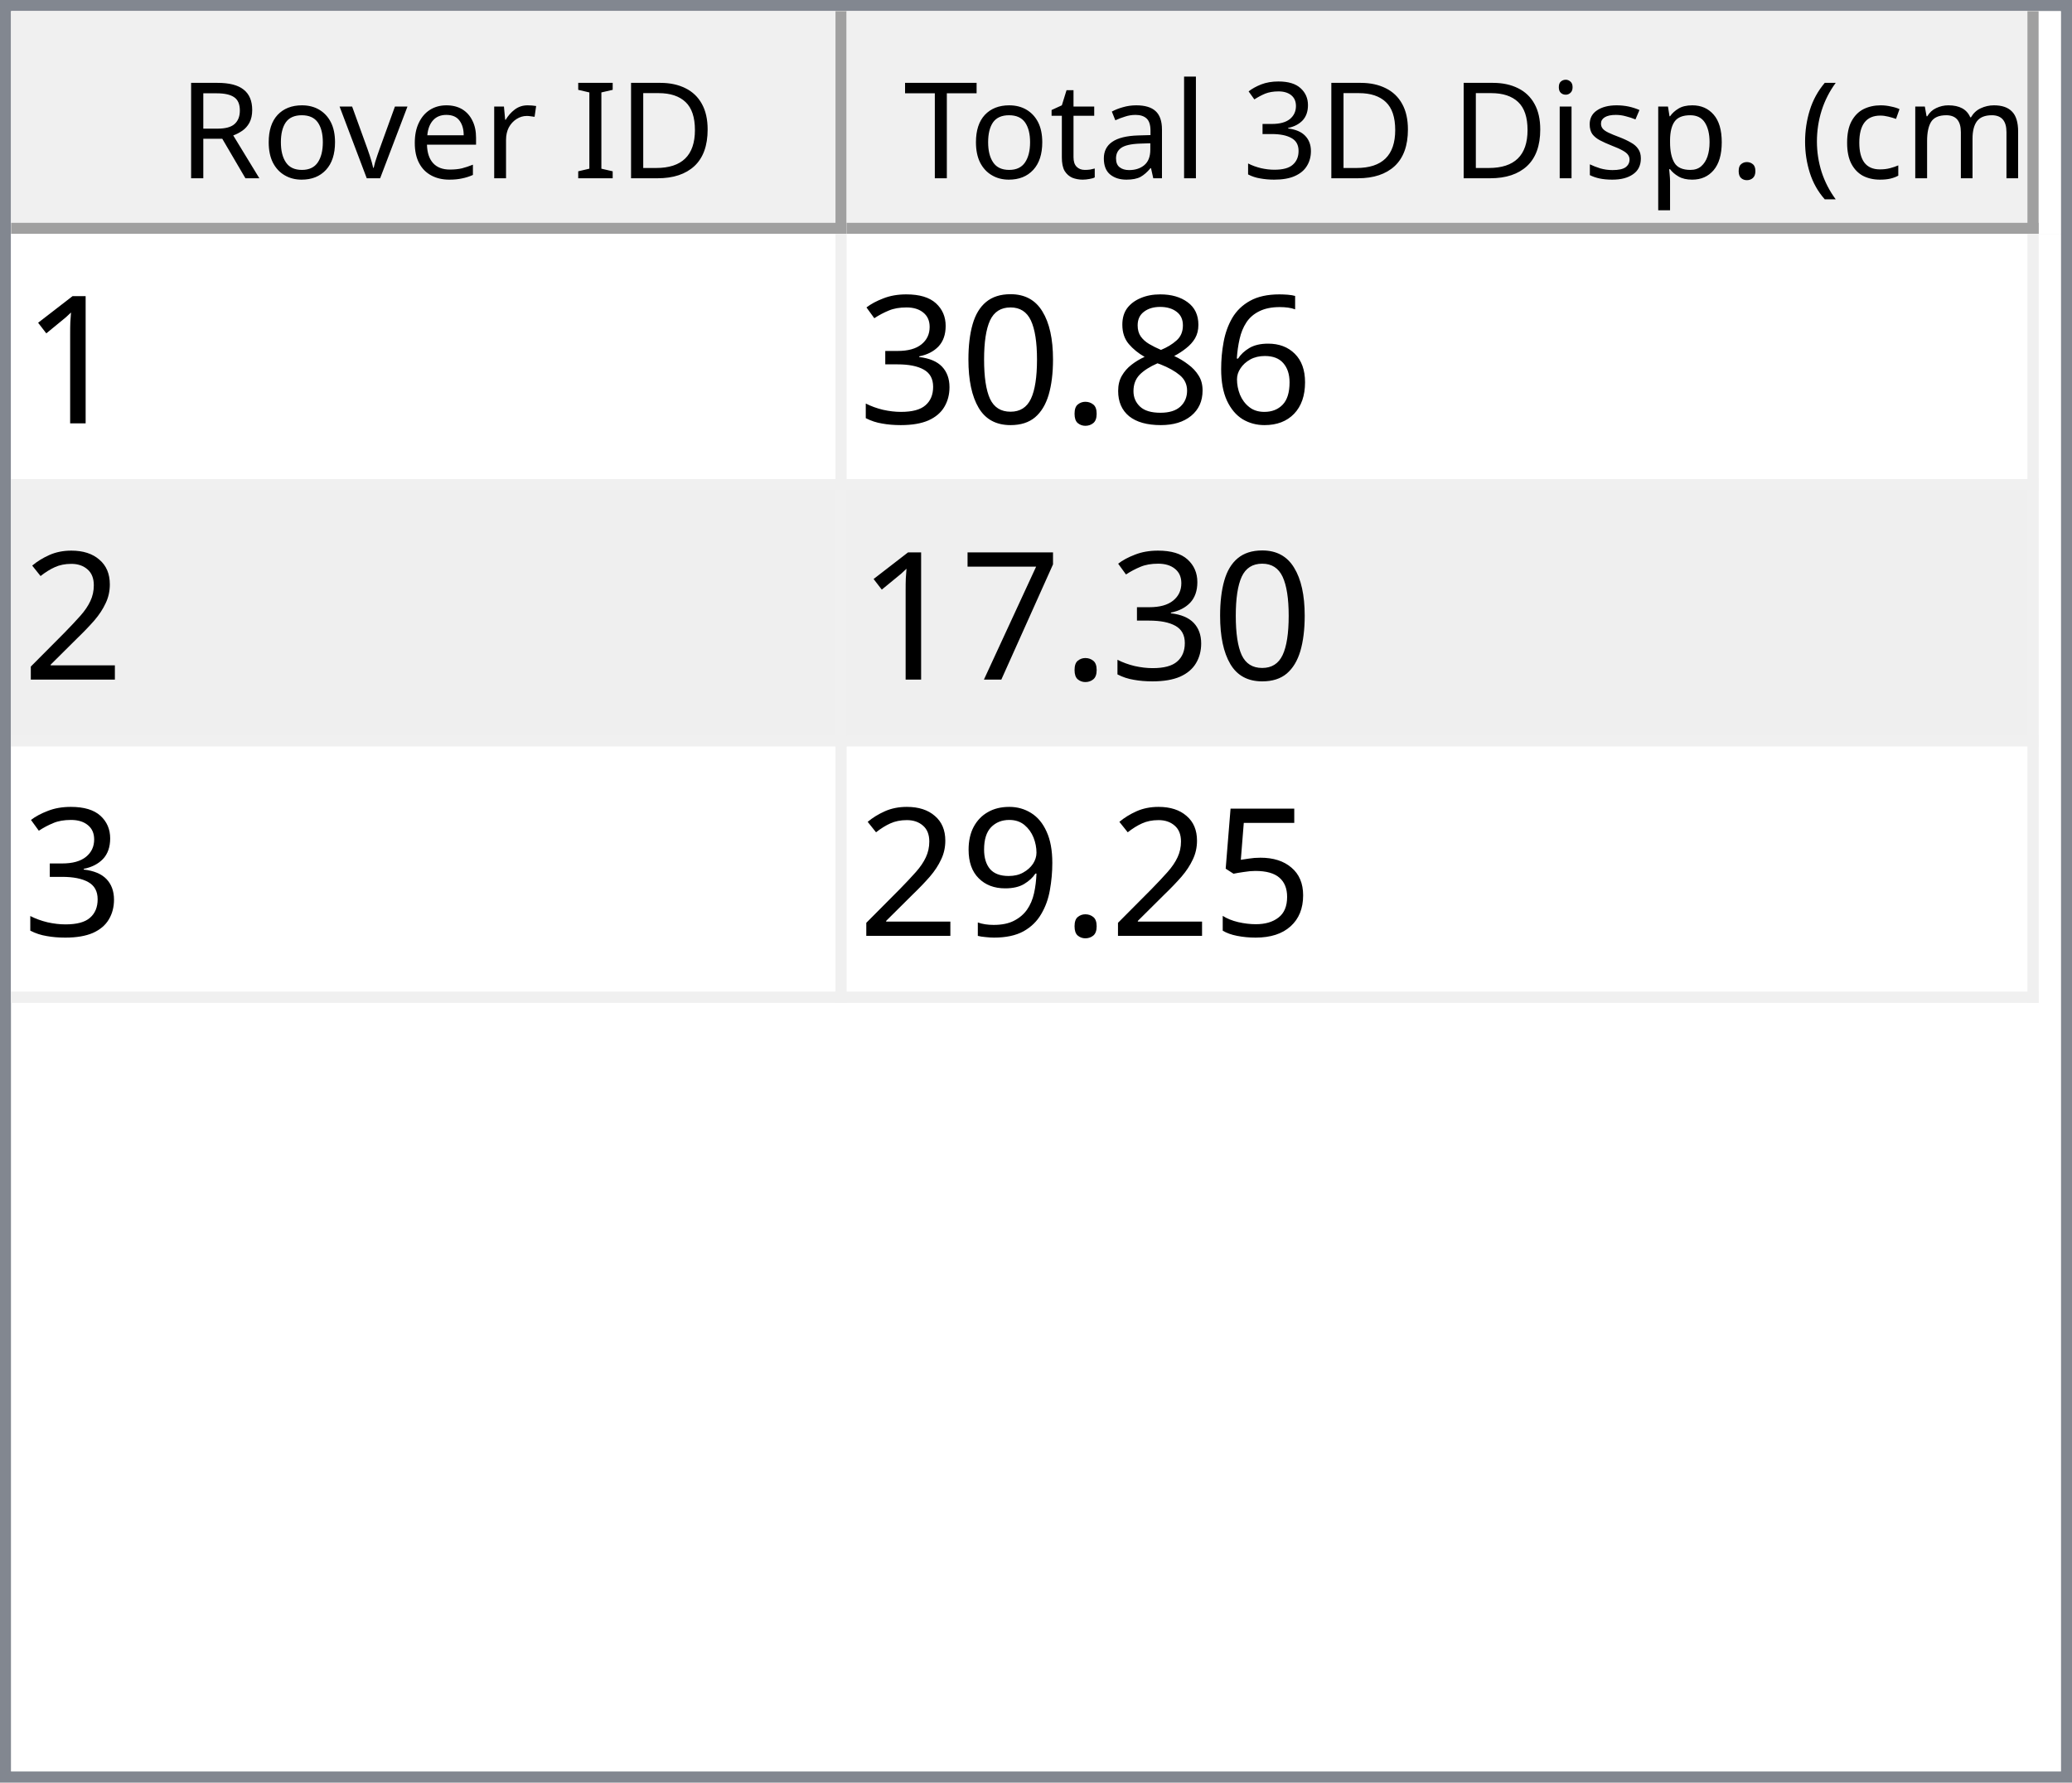
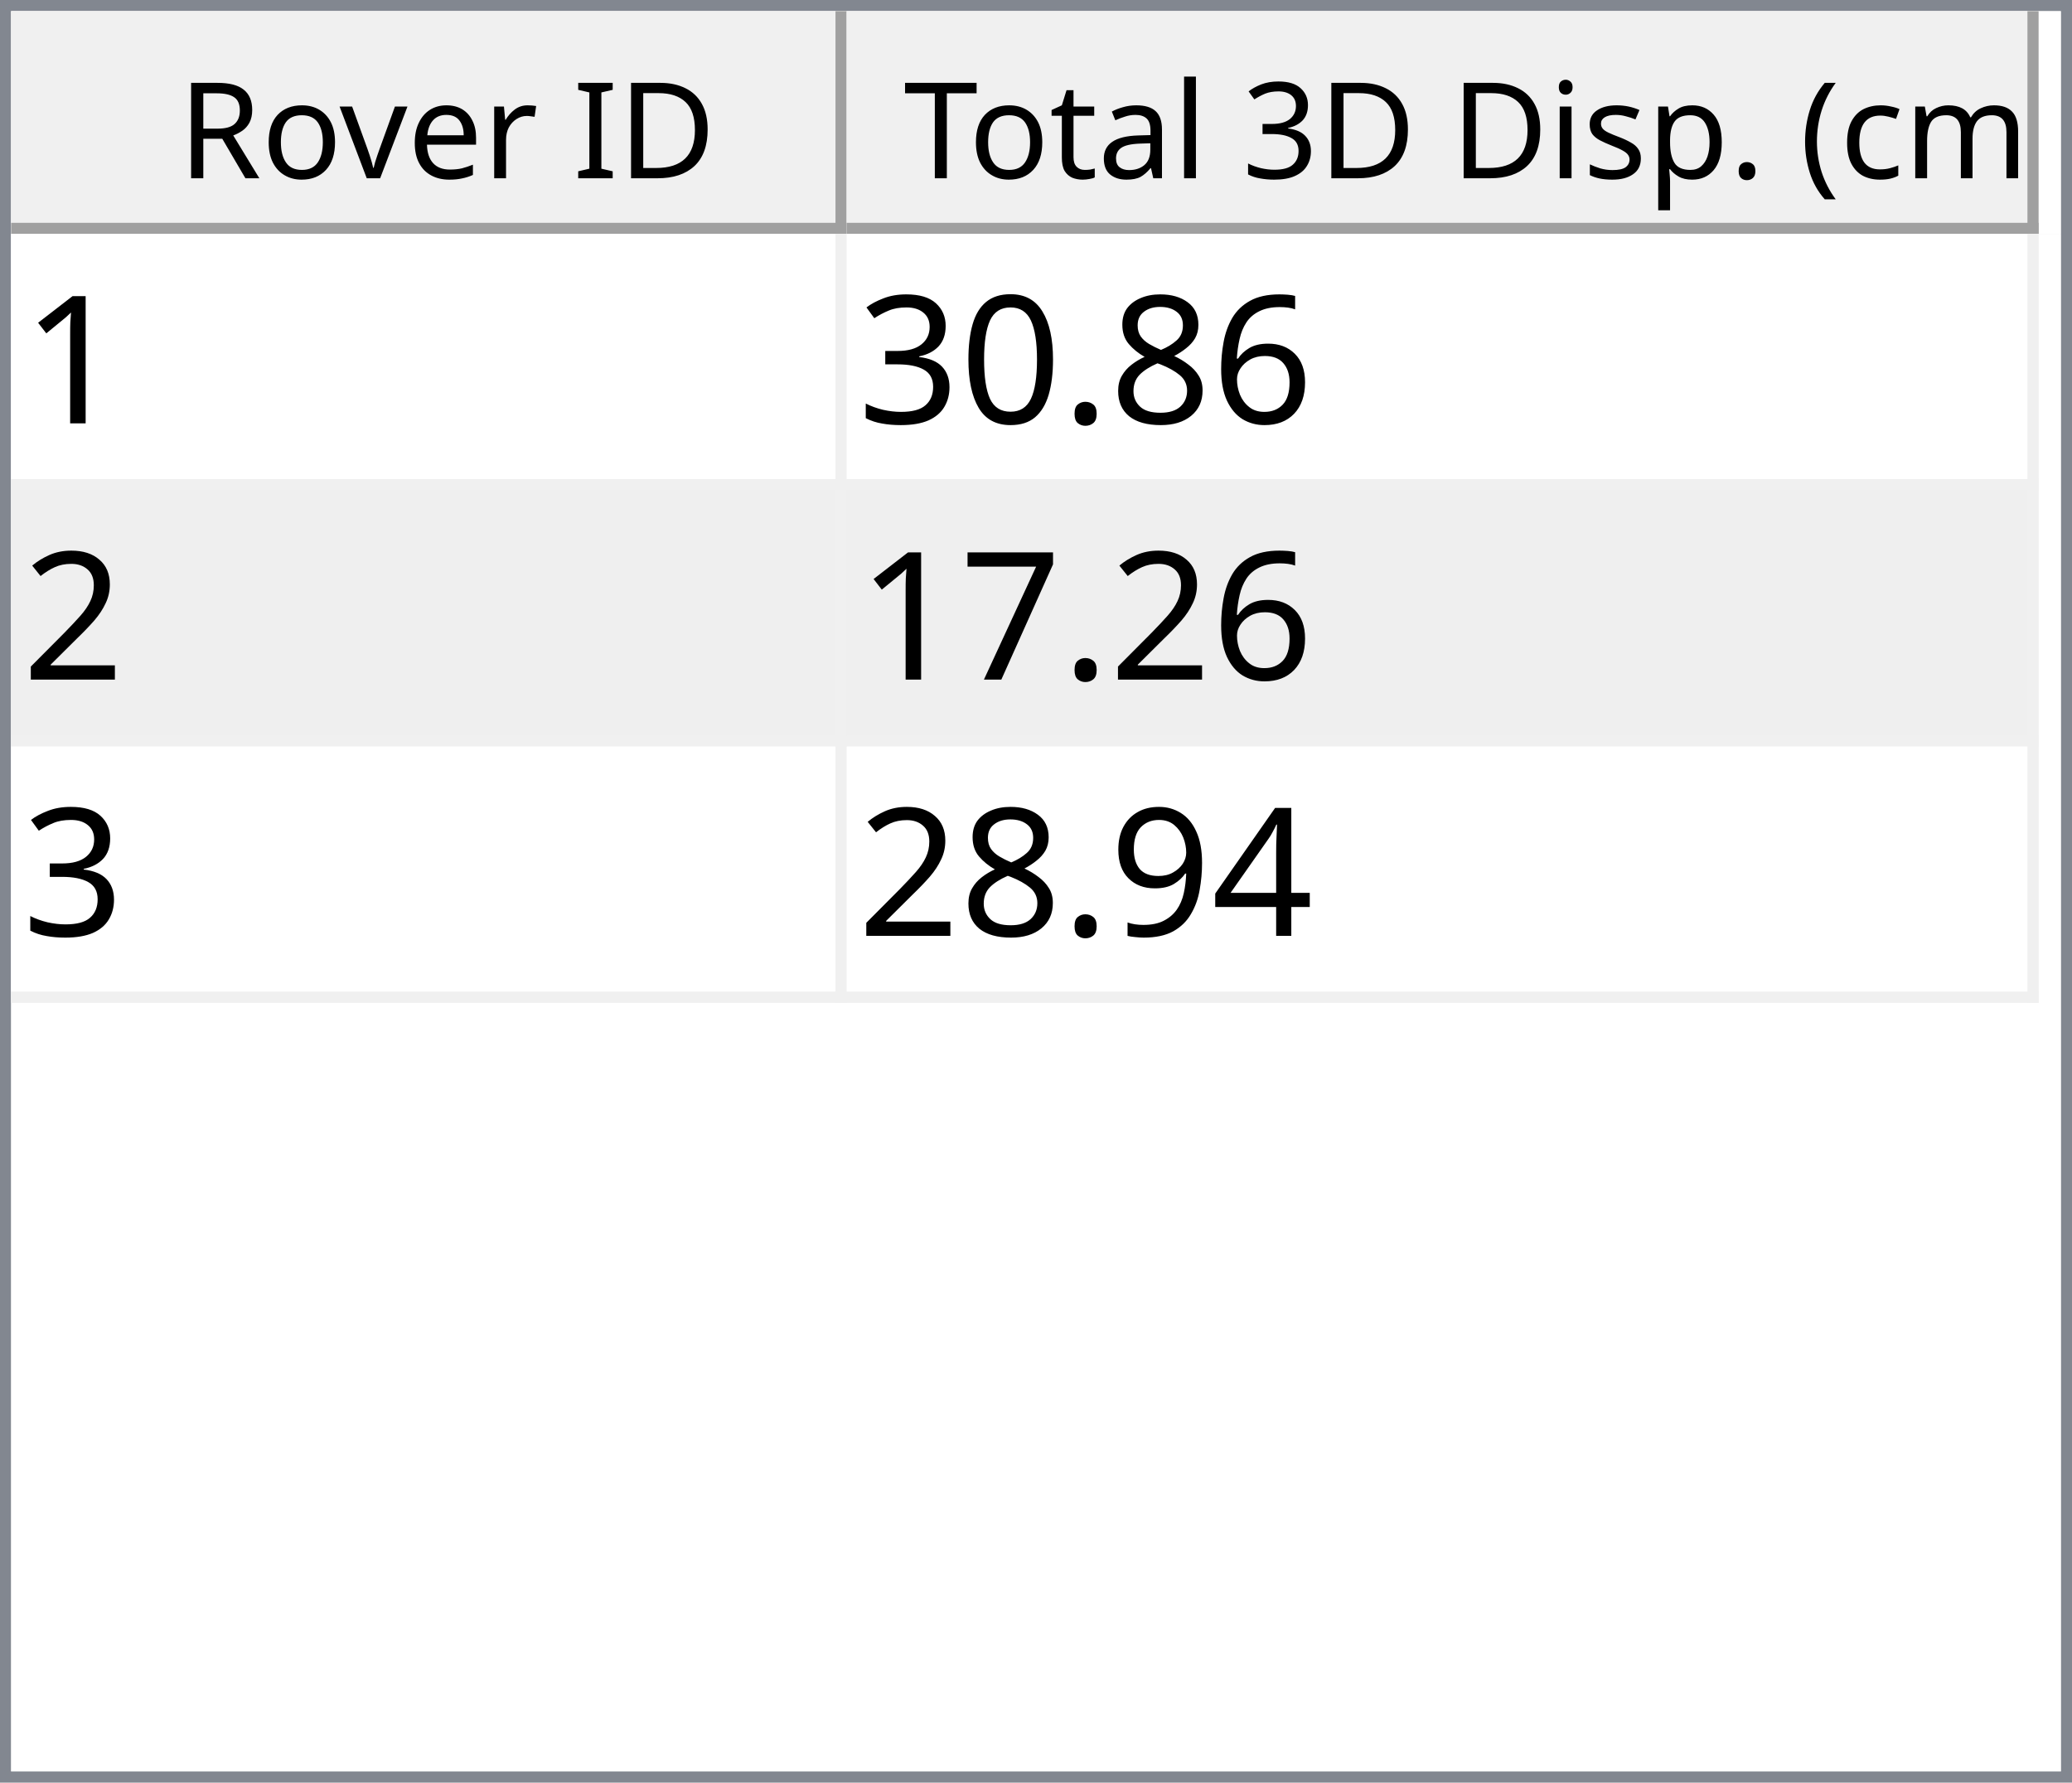
<svg xmlns="http://www.w3.org/2000/svg" style="fill-opacity:1; color-rendering:auto; color-interpolation:auto; text-rendering:auto; stroke:black; stroke-linecap:square; stroke-miterlimit:10; shape-rendering:auto; stroke-opacity:1; fill:black; stroke-dasharray:none; font-weight:normal; stroke-width:1; font-family:'Dialog'; font-style:normal; stroke-linejoin:miter; font-size:12px; stroke-dashoffset:0; image-rendering:auto;" width="186" height="160">
  <defs id="genericDefs" />
  <g>
    <defs id="defs1">
      <clipPath clipPathUnits="userSpaceOnUse" id="clipPath1">
        <path d="M0 0 L186 0 L186 160 L0 160 L0 0 Z" />
      </clipPath>
      <clipPath clipPathUnits="userSpaceOnUse" id="clipPath2">
        <path d="M0 0 L0 160 L186 160 L186 0 Z" />
      </clipPath>
      <clipPath clipPathUnits="userSpaceOnUse" id="clipPath3">
        <path d="M0 0 L0 20 L184 20 L184 0 Z" />
      </clipPath>
      <clipPath clipPathUnits="userSpaceOnUse" id="clipPath4">
        <path d="M0 0 L0 20 L75 20 L75 0 Z" />
      </clipPath>
      <clipPath clipPathUnits="userSpaceOnUse" id="clipPath5">
        <path d="M1 1 L1 19 L74 19 L74 1 Z" />
      </clipPath>
      <clipPath clipPathUnits="userSpaceOnUse" id="clipPath6">
        <path d="M0 0 L0 18 L73 18 L73 0 Z" />
      </clipPath>
      <clipPath clipPathUnits="userSpaceOnUse" id="clipPath7">
        <path d="M-0.5 -0.5 L-0.5 19.5 L74.5 19.5 L74.5 -0.5 Z" />
      </clipPath>
      <clipPath clipPathUnits="userSpaceOnUse" id="clipPath8">
        <path d="M0 0 L0 20 L107 20 L107 0 Z" />
      </clipPath>
      <clipPath clipPathUnits="userSpaceOnUse" id="clipPath9">
        <path d="M1 1 L1 19 L106 19 L106 1 Z" />
      </clipPath>
      <clipPath clipPathUnits="userSpaceOnUse" id="clipPath10">
        <path d="M0 0 L0 18 L105 18 L105 0 Z" />
      </clipPath>
      <clipPath clipPathUnits="userSpaceOnUse" id="clipPath11">
        <path d="M-0.5 -0.5 L-0.5 19.5 L106.5 19.5 L106.5 -0.5 Z" />
      </clipPath>
      <clipPath clipPathUnits="userSpaceOnUse" id="clipPath12">
        <path d="M0 0 L0 138 L184 138 L184 0 Z" />
      </clipPath>
      <clipPath clipPathUnits="userSpaceOnUse" id="clipPath13">
        <path d="M0 0 L0 69 L182 69 L182 0 Z" />
      </clipPath>
      <clipPath clipPathUnits="userSpaceOnUse" id="clipPath14">
        <path d="M-0.5 -0.5 L-0.5 68.5 L181.5 68.5 L181.5 -0.5 Z" />
      </clipPath>
      <clipPath clipPathUnits="userSpaceOnUse" id="clipPath15">
        <path d="M0 0 L0 22 L74 22 L74 0 Z" />
      </clipPath>
      <clipPath clipPathUnits="userSpaceOnUse" id="clipPath16">
        <path d="M0 0 L0 22 L106 22 L106 0 Z" />
      </clipPath>
      <font horiz-adv-x="64.551" id="font1">
        <font-face ascent="107.91" descent="25.098" units-per-em="100" style="font-style:normal; font-family:Segoe UI; font-weight:normal;" />
        <missing-glyph horiz-adv-x="64.551" d="M8.109 0 L8.109 68.266 L56.453 68.266 L56.453 0 L8.109 0 ZM15.328 7.234 L49.219 7.234 L49.219 61.031 L15.328 61.031 L15.328 7.234 Z" />
        <glyph unicode="D" horiz-adv-x="70.117" d="M9.188 0 L9.188 70.016 L28.516 70.016 Q65.531 70.016 65.531 35.891 Q65.531 19.672 55.25 9.836 Q44.969 0 27.734 0 L9.188 0 ZM17.391 62.594 L17.391 7.422 L27.828 7.422 Q41.609 7.422 49.273 14.797 Q56.938 22.172 56.938 35.688 Q56.938 62.594 28.328 62.594 L17.391 62.594 Z" />
        <glyph unicode="I" horiz-adv-x="26.611" d="M17.391 0 L9.188 0 L9.188 70.016 L17.391 70.016 L17.391 0 Z" />
        <glyph unicode=" " horiz-adv-x="27.393" d="" />
        <glyph unicode="r" horiz-adv-x="34.766" d="M34.188 41.891 Q32.078 43.5 28.125 43.5 Q23 43.5 19.555 38.672 Q16.109 33.844 16.109 25.484 L16.109 0 L8.109 0 L8.109 50 L16.109 50 L16.109 39.703 L16.312 39.703 Q18.016 44.969 21.531 47.922 Q25.047 50.875 29.391 50.875 Q32.516 50.875 34.188 50.203 L34.188 41.891 Z" />
        <glyph unicode="e" horiz-adv-x="52.295" d="M48.297 23 L12.984 23 Q13.188 14.656 17.484 10.109 Q21.781 5.562 29.297 5.562 Q37.75 5.562 44.828 11.141 L44.828 3.609 Q38.234 -1.172 27.391 -1.172 Q16.797 -1.172 10.742 5.641 Q4.688 12.453 4.688 24.812 Q4.688 36.469 11.305 43.82 Q17.922 51.172 27.734 51.172 Q37.547 51.172 42.922 44.828 Q48.297 38.484 48.297 27.203 L48.297 23 ZM40.094 29.781 Q40.047 36.719 36.75 40.578 Q33.453 44.438 27.594 44.438 Q21.922 44.438 17.969 40.383 Q14.016 36.328 13.094 29.781 L40.094 29.781 Z" />
        <glyph unicode="v" horiz-adv-x="47.9" d="M47.406 50 L27.484 0 L19.625 0 L0.688 50 L9.469 50 L22.172 13.672 Q23.578 9.672 23.922 6.688 L24.125 6.688 Q24.609 10.453 25.688 13.484 L38.969 50 L47.406 50 Z" />
        <glyph unicode="o" horiz-adv-x="58.594" d="M29 -1.172 Q17.922 -1.172 11.305 5.836 Q4.688 12.844 4.688 24.422 Q4.688 37.016 11.57 44.094 Q18.453 51.172 30.172 51.172 Q41.359 51.172 47.633 44.289 Q53.906 37.406 53.906 25.203 Q53.906 13.234 47.141 6.031 Q40.375 -1.172 29 -1.172 ZM29.594 44.438 Q21.875 44.438 17.383 39.188 Q12.891 33.938 12.891 24.703 Q12.891 15.828 17.43 10.695 Q21.969 5.562 29.594 5.562 Q37.359 5.562 41.531 10.594 Q45.703 15.625 45.703 24.906 Q45.703 34.281 41.531 39.359 Q37.359 44.438 29.594 44.438 Z" />
        <glyph unicode="R" horiz-adv-x="59.814" d="M59.375 0 L49.609 0 L37.891 19.625 Q36.281 22.359 34.766 24.289 Q33.25 26.219 31.664 27.438 Q30.078 28.656 28.25 29.219 Q26.422 29.781 24.125 29.781 L17.391 29.781 L17.391 0 L9.188 0 L9.188 70.016 L30.078 70.016 Q34.672 70.016 38.555 68.867 Q42.438 67.719 45.289 65.375 Q48.141 63.031 49.758 59.547 Q51.375 56.062 51.375 51.375 Q51.375 47.703 50.273 44.656 Q49.172 41.609 47.148 39.211 Q45.125 36.812 42.266 35.133 Q39.406 33.453 35.844 32.516 L35.844 32.328 Q37.594 31.547 38.891 30.547 Q40.188 29.547 41.359 28.18 Q42.531 26.812 43.68 25.078 Q44.828 23.344 46.234 21.047 L59.375 0 ZM17.391 62.594 L17.391 37.203 L28.516 37.203 Q31.594 37.203 34.203 38.133 Q36.812 39.062 38.719 40.797 Q40.625 42.531 41.703 45.047 Q42.781 47.562 42.781 50.688 Q42.781 56.297 39.141 59.445 Q35.5 62.594 28.609 62.594 L17.391 62.594 Z" />
        <glyph unicode=")" horiz-adv-x="30.176" d="M8.297 -15.922 L1.172 -15.922 Q16.406 2.344 16.406 26.812 Q16.406 51.469 1.078 70.016 L8.297 70.016 Q23.531 52.156 23.531 26.703 Q23.531 1.375 8.297 -15.922 Z" />
        <glyph unicode="m" horiz-adv-x="86.133" d="M79.109 0 L71.094 0 L71.094 28.719 Q71.094 37.016 68.531 40.727 Q65.969 44.438 59.906 44.438 Q54.781 44.438 51.195 39.75 Q47.609 35.062 47.609 28.516 L47.609 0 L39.594 0 L39.594 29.688 Q39.594 44.438 28.219 44.438 Q22.953 44.438 19.531 40.016 Q16.109 35.594 16.109 28.516 L16.109 0 L8.109 0 L8.109 50 L16.109 50 L16.109 42.094 L16.312 42.094 Q21.625 51.172 31.844 51.172 Q36.969 51.172 40.773 48.312 Q44.578 45.453 46 40.828 Q51.562 51.172 62.594 51.172 Q79.109 51.172 79.109 30.812 L79.109 0 Z" />
        <glyph unicode="c" horiz-adv-x="46.191" d="M42.188 2.297 Q36.422 -1.172 28.516 -1.172 Q17.828 -1.172 11.258 5.789 Q4.688 12.75 4.688 23.828 Q4.688 36.188 11.766 43.68 Q18.844 51.172 30.672 51.172 Q37.25 51.172 42.281 48.734 L42.281 40.531 Q36.719 44.438 30.375 44.438 Q22.703 44.438 17.797 38.945 Q12.891 33.453 12.891 24.516 Q12.891 15.719 17.508 10.641 Q22.125 5.562 29.891 5.562 Q36.422 5.562 42.188 9.906 L42.188 2.297 Z" />
        <glyph unicode="(" horiz-adv-x="30.176" d="M29.109 -15.922 L21.969 -15.922 Q6.844 1.375 6.844 26.703 Q6.844 52.156 21.969 70.016 L29.203 70.016 Q13.875 51.469 13.875 26.812 Q13.875 2.344 29.109 -15.922 Z" />
        <glyph unicode="." horiz-adv-x="21.68" d="M10.891 -1.078 Q8.641 -1.078 7.055 0.539 Q5.469 2.156 5.469 4.391 Q5.469 6.641 7.055 8.273 Q8.641 9.906 10.891 9.906 Q13.188 9.906 14.797 8.273 Q16.406 6.641 16.406 4.391 Q16.406 2.156 14.797 0.539 Q13.188 -1.078 10.891 -1.078 Z" />
        <glyph unicode="p" horiz-adv-x="58.789" d="M16.312 7.234 L16.109 7.234 L16.109 -23 L8.109 -23 L8.109 50 L16.109 50 L16.109 41.219 L16.312 41.219 Q22.219 51.172 33.594 51.172 Q43.266 51.172 48.688 44.461 Q54.109 37.75 54.109 26.469 Q54.109 13.922 48 6.375 Q41.891 -1.172 31.297 -1.172 Q21.578 -1.172 16.312 7.234 ZM16.109 27.391 L16.109 20.406 Q16.109 14.203 20.141 9.883 Q24.172 5.562 30.375 5.562 Q37.641 5.562 41.773 11.133 Q45.906 16.703 45.906 26.609 Q45.906 34.969 42.047 39.703 Q38.188 44.438 31.594 44.438 Q24.609 44.438 20.359 39.578 Q16.109 34.719 16.109 27.391 Z" />
        <glyph unicode="s" horiz-adv-x="42.432" d="M5.078 1.812 L5.078 10.406 Q11.625 5.562 19.484 5.562 Q30.031 5.562 30.031 12.594 Q30.031 14.594 29.125 15.992 Q28.219 17.391 26.68 18.461 Q25.141 19.531 23.07 20.383 Q21 21.234 18.609 22.172 Q15.281 23.484 12.766 24.828 Q10.25 26.172 8.57 27.859 Q6.891 29.547 6.031 31.695 Q5.172 33.844 5.172 36.719 Q5.172 40.234 6.789 42.945 Q8.406 45.656 11.086 47.484 Q13.766 49.312 17.211 50.242 Q20.656 51.172 24.312 51.172 Q30.812 51.172 35.938 48.922 L35.938 40.828 Q30.422 44.438 23.25 44.438 Q21 44.438 19.195 43.922 Q17.391 43.406 16.094 42.477 Q14.797 41.547 14.086 40.258 Q13.375 38.969 13.375 37.406 Q13.375 35.453 14.086 34.133 Q14.797 32.812 16.164 31.789 Q17.531 30.766 19.484 29.938 Q21.438 29.109 23.922 28.125 Q27.25 26.859 29.883 25.516 Q32.516 24.172 34.375 22.484 Q36.234 20.797 37.234 18.602 Q38.234 16.406 38.234 13.375 Q38.234 9.672 36.602 6.938 Q34.969 4.203 32.234 2.398 Q29.5 0.594 25.93 -0.289 Q22.359 -1.172 18.453 -1.172 Q10.75 -1.172 5.078 1.812 Z" />
        <glyph unicode="i" horiz-adv-x="24.219" d="M12.203 62.703 Q10.062 62.703 8.547 64.164 Q7.031 65.625 7.031 67.875 Q7.031 70.125 8.547 71.609 Q10.062 73.094 12.203 73.094 Q14.406 73.094 15.945 71.609 Q17.484 70.125 17.484 67.875 Q17.484 65.719 15.945 64.211 Q14.406 62.703 12.203 62.703 ZM16.109 0 L8.109 0 L8.109 50 L16.109 50 L16.109 0 Z" />
        <glyph unicode="3" horiz-adv-x="53.906" d="M46.531 19.828 Q46.531 15.094 44.75 11.211 Q42.969 7.328 39.719 4.57 Q36.469 1.812 31.93 0.297 Q27.391 -1.219 21.922 -1.219 Q11.922 -1.219 6 2.594 L6 11.188 Q13.094 5.609 22.219 5.609 Q25.875 5.609 28.828 6.539 Q31.781 7.469 33.906 9.227 Q36.031 10.984 37.18 13.477 Q38.328 15.969 38.328 19.094 Q38.328 32.812 18.797 32.812 L12.984 32.812 L12.984 39.594 L18.5 39.594 Q35.797 39.594 35.797 52.484 Q35.797 64.406 22.609 64.406 Q15.188 64.406 8.688 59.422 L8.688 67.188 Q15.375 71.188 24.609 71.188 Q29 71.188 32.57 69.969 Q36.141 68.75 38.68 66.555 Q41.219 64.359 42.609 61.281 Q44 58.203 44 54.5 Q44 40.672 30.031 36.719 L30.031 36.531 Q33.594 36.141 36.625 34.797 Q39.656 33.453 41.852 31.305 Q44.047 29.156 45.289 26.25 Q46.531 23.344 46.531 19.828 Z" />
        <glyph unicode="l" horiz-adv-x="24.219" d="M16.109 0 L8.109 0 L8.109 74.031 L16.109 74.031 L16.109 0 Z" />
        <glyph unicode="a" horiz-adv-x="50.879" d="M43.891 0 L35.891 0 L35.891 7.812 L35.688 7.812 Q30.469 -1.172 20.312 -1.172 Q12.844 -1.172 8.617 2.781 Q4.391 6.734 4.391 13.281 Q4.391 27.297 20.906 29.594 L35.891 31.688 Q35.891 44.438 25.594 44.438 Q16.547 44.438 9.281 38.281 L9.281 46.484 Q16.656 51.172 26.266 51.172 Q43.891 51.172 43.891 32.516 L43.891 0 ZM35.891 25.297 L23.828 23.641 Q18.266 22.859 15.43 20.875 Q12.594 18.891 12.594 13.875 Q12.594 10.203 15.211 7.883 Q17.828 5.562 22.172 5.562 Q28.125 5.562 32.008 9.742 Q35.891 13.922 35.891 20.312 L35.891 25.297 Z" />
        <glyph unicode="t" horiz-adv-x="33.887" d="M31.297 0.484 Q28.469 -1.078 23.828 -1.078 Q10.688 -1.078 10.688 13.578 L10.688 43.172 L2.094 43.172 L2.094 50 L10.688 50 L10.688 62.203 L18.703 64.797 L18.703 50 L31.297 50 L31.297 43.172 L18.703 43.172 L18.703 14.984 Q18.703 9.969 20.414 7.82 Q22.125 5.672 26.078 5.672 Q29.109 5.672 31.297 7.328 L31.297 0.484 Z" />
        <glyph unicode="T" horiz-adv-x="52.393" d="M50.594 62.594 L30.375 62.594 L30.375 0 L22.172 0 L22.172 62.594 L2 62.594 L2 70.016 L50.594 70.016 L50.594 62.594 Z" />
      </font>
      <font horiz-adv-x="75.0" id="font2">
        <font-face ascent="100.537" descent="21.973" units-per-em="100" style="font-style:normal; font-family:sans-serif; font-weight:normal;" />
        <missing-glyph horiz-adv-x="75.0" d="M12.5 0 L12.5 62.5 L62.5 62.5 L62.5 0 L12.5 0 ZM14.062 1.562 L60.938 1.562 L60.938 60.938 L14.062 60.938 L14.062 1.562 Z" />
        <glyph unicode="1" horiz-adv-x="55.615" d="M37.25 0 L28.469 0 L28.469 56 Q25.297 52.984 20.141 49.953 Q14.984 46.922 10.891 45.406 L10.891 53.906 Q18.266 57.375 23.781 62.305 Q29.297 67.234 31.594 71.875 L37.25 71.875 L37.25 0 Z" />
        <glyph unicode="6" horiz-adv-x="55.615" d="M49.75 54.047 L41.016 53.375 Q39.844 58.547 37.703 60.891 Q34.125 64.656 28.906 64.656 Q24.703 64.656 21.531 62.312 Q17.391 59.281 14.992 53.469 Q12.594 47.656 12.5 36.922 Q15.672 41.75 20.266 44.094 Q24.859 46.438 29.891 46.438 Q38.672 46.438 44.852 39.969 Q51.031 33.5 51.031 23.25 Q51.031 16.5 48.125 10.719 Q45.219 4.938 40.141 1.859 Q35.062 -1.219 28.609 -1.219 Q17.625 -1.219 10.695 6.859 Q3.766 14.938 3.766 33.5 Q3.766 54.25 11.422 63.672 Q18.109 71.875 29.438 71.875 Q37.891 71.875 43.289 67.141 Q48.688 62.406 49.75 54.047 ZM13.875 23.188 Q13.875 18.656 15.797 14.508 Q17.719 10.359 21.188 8.18 Q24.656 6 28.469 6 Q34.031 6 38.039 10.492 Q42.047 14.984 42.047 22.703 Q42.047 30.125 38.086 34.398 Q34.125 38.672 28.125 38.672 Q22.172 38.672 18.023 34.398 Q13.875 30.125 13.875 23.188 Z" />
        <glyph unicode="8" horiz-adv-x="55.615" d="M17.672 38.812 Q12.203 40.828 9.57 44.539 Q6.938 48.25 6.938 53.422 Q6.938 61.234 12.555 66.555 Q18.172 71.875 27.484 71.875 Q36.859 71.875 42.578 66.43 Q48.297 60.984 48.297 53.172 Q48.297 48.188 45.68 44.508 Q43.062 40.828 37.75 38.812 Q44.344 36.672 47.781 31.883 Q51.219 27.094 51.219 20.453 Q51.219 11.281 44.727 5.031 Q38.234 -1.219 27.641 -1.219 Q17.047 -1.219 10.547 5.055 Q4.047 11.328 4.047 20.703 Q4.047 27.688 7.594 32.398 Q11.141 37.109 17.672 38.812 ZM15.922 53.719 Q15.922 48.641 19.195 45.414 Q22.469 42.188 27.688 42.188 Q32.766 42.188 36.016 45.383 Q39.266 48.578 39.266 53.219 Q39.266 58.062 35.914 61.359 Q32.562 64.656 27.594 64.656 Q22.562 64.656 19.242 61.43 Q15.922 58.203 15.922 53.719 ZM13.094 20.656 Q13.094 16.891 14.875 13.375 Q16.656 9.859 20.172 7.93 Q23.688 6 27.734 6 Q34.031 6 38.133 10.055 Q42.234 14.109 42.234 20.359 Q42.234 26.703 38.016 30.859 Q33.797 35.016 27.438 35.016 Q21.234 35.016 17.164 30.914 Q13.094 26.812 13.094 20.656 Z" />
        <glyph unicode="." horiz-adv-x="27.783" d="M9.078 0 L9.078 10.016 L19.094 10.016 L19.094 0 L9.078 0 Z" />
        <glyph unicode="0" horiz-adv-x="55.615" d="M4.156 35.297 Q4.156 48 6.766 55.742 Q9.375 63.484 14.523 67.68 Q19.672 71.875 27.484 71.875 Q33.25 71.875 37.594 69.555 Q41.938 67.234 44.773 62.867 Q47.609 58.5 49.219 52.227 Q50.828 45.953 50.828 35.297 Q50.828 22.703 48.242 14.969 Q45.656 7.234 40.508 3.008 Q35.359 -1.219 27.484 -1.219 Q17.141 -1.219 11.234 6.203 Q4.156 15.141 4.156 35.297 ZM13.188 35.297 Q13.188 17.672 17.312 11.836 Q21.438 6 27.484 6 Q33.547 6 37.672 11.859 Q41.797 17.719 41.797 35.297 Q41.797 52.984 37.672 58.789 Q33.547 64.594 27.391 64.594 Q21.344 64.594 17.719 59.469 Q13.188 52.938 13.188 35.297 Z" />
        <glyph unicode="3" horiz-adv-x="55.615" d="M4.203 18.891 L12.984 20.062 Q14.5 12.594 18.141 9.297 Q21.781 6 27 6 Q33.203 6 37.477 10.297 Q41.75 14.594 41.75 20.953 Q41.75 27 37.797 30.93 Q33.844 34.859 27.734 34.859 Q25.25 34.859 21.531 33.891 L22.516 41.609 Q23.391 41.5 23.922 41.5 Q29.547 41.5 34.039 44.43 Q38.531 47.359 38.531 53.469 Q38.531 58.297 35.258 61.477 Q31.984 64.656 26.812 64.656 Q21.688 64.656 18.266 61.43 Q14.844 58.203 13.875 51.766 L5.078 53.328 Q6.688 62.156 12.398 67.016 Q18.109 71.875 26.609 71.875 Q32.469 71.875 37.398 69.359 Q42.328 66.844 44.945 62.5 Q47.562 58.156 47.562 53.266 Q47.562 48.641 45.07 44.828 Q42.578 41.016 37.703 38.766 Q44.047 37.312 47.562 32.695 Q51.078 28.078 51.078 21.141 Q51.078 11.766 44.242 5.25 Q37.406 -1.266 26.953 -1.266 Q17.531 -1.266 11.305 4.352 Q5.078 9.969 4.203 18.891 Z" />
        <glyph unicode="2" horiz-adv-x="55.615" d="M50.344 8.453 L50.344 0 L3.031 0 Q2.938 3.172 4.047 6.109 Q5.859 10.938 9.836 15.625 Q13.812 20.312 21.344 26.469 Q33.016 36.031 37.117 41.625 Q41.219 47.219 41.219 52.203 Q41.219 57.422 37.477 61.008 Q33.734 64.594 27.734 64.594 Q21.391 64.594 17.578 60.789 Q13.766 56.984 13.719 50.25 L4.688 51.172 Q5.609 61.281 11.664 66.578 Q17.719 71.875 27.938 71.875 Q38.234 71.875 44.242 66.164 Q50.25 60.453 50.25 52 Q50.25 47.703 48.492 43.555 Q46.734 39.406 42.656 34.812 Q38.578 30.219 29.109 22.219 Q21.188 15.578 18.945 13.211 Q16.703 10.844 15.234 8.453 L50.344 8.453 Z" />
        <glyph unicode="7" horiz-adv-x="55.615" d="M4.734 62.203 L4.734 70.656 L51.078 70.656 L51.078 63.812 Q44.234 56.547 37.523 44.484 Q30.812 32.422 27.156 19.672 Q24.516 10.688 23.781 0 L14.75 0 Q14.891 8.453 18.062 20.414 Q21.234 32.375 27.172 43.484 Q33.109 54.594 39.797 62.203 L4.734 62.203 Z" />
-         <glyph unicode="5" horiz-adv-x="55.615" d="M4.156 18.75 L13.375 19.531 Q14.406 12.797 18.141 9.398 Q21.875 6 27.156 6 Q33.5 6 37.891 10.789 Q42.281 15.578 42.281 23.484 Q42.281 31 38.062 35.352 Q33.844 39.703 27 39.703 Q22.75 39.703 19.336 37.773 Q15.922 35.844 13.969 32.766 L5.719 33.844 L12.641 70.609 L48.25 70.609 L48.25 62.203 L19.672 62.203 L15.828 42.969 Q22.266 47.469 29.344 47.469 Q38.719 47.469 45.164 40.969 Q51.609 34.469 51.609 24.266 Q51.609 14.547 45.953 7.469 Q39.062 -1.219 27.156 -1.219 Q17.391 -1.219 11.211 4.25 Q5.031 9.719 4.156 18.75 Z" />
+         <glyph unicode="4" horiz-adv-x="55.615" d="M32.328 0 L32.328 17.141 L1.266 17.141 L1.266 25.203 L33.938 71.578 L41.109 71.578 L41.109 25.203 L50.781 25.203 L50.781 17.141 L41.109 17.141 L41.109 0 L32.328 0 ZM32.328 25.203 L32.328 57.469 L9.906 25.203 L32.328 25.203 Z" />
        <glyph unicode="9" horiz-adv-x="55.615" d="M5.469 16.547 L13.922 17.328 Q14.984 11.375 18.016 8.688 Q21.047 6 25.781 6 Q29.828 6 32.883 7.859 Q35.938 9.719 37.891 12.82 Q39.844 15.922 41.164 21.195 Q42.484 26.469 42.484 31.938 Q42.484 32.516 42.438 33.688 Q39.797 29.5 35.234 26.883 Q30.672 24.266 25.344 24.266 Q16.453 24.266 10.305 30.711 Q4.156 37.156 4.156 47.703 Q4.156 58.594 10.578 65.234 Q17 71.875 26.656 71.875 Q33.641 71.875 39.43 68.117 Q45.219 64.359 48.219 57.398 Q51.219 50.438 51.219 37.25 Q51.219 23.531 48.242 15.406 Q45.266 7.281 39.383 3.031 Q33.5 -1.219 25.594 -1.219 Q17.188 -1.219 11.867 3.445 Q6.547 8.109 5.469 16.547 ZM41.453 48.141 Q41.453 55.719 37.43 60.156 Q33.406 64.594 27.734 64.594 Q21.875 64.594 17.531 59.812 Q13.188 55.031 13.188 47.406 Q13.188 40.578 17.312 36.305 Q21.438 32.031 27.484 32.031 Q33.594 32.031 37.523 36.305 Q41.453 40.578 41.453 48.141 Z" />
      </font>
    </defs>
    <g style="fill:white; stroke:white;">
      <rect x="0" y="0" width="186" style="clip-path:url(#clipPath1); stroke:none;" height="160" />
    </g>
    <g style="fill:white; text-rendering:optimizeSpeed; color-rendering:optimizeSpeed; image-rendering:optimizeSpeed; shape-rendering:crispEdges; stroke:white; color-interpolation:sRGB;">
      <rect x="0" width="186" height="160" y="0" style="stroke:none;" />
      <path style="stroke:none;" d="M0 160 L186 160 L186 0 L0 0 Z" />
    </g>
    <g style="fill:rgb(240,240,240); font-family:'Segoe UI'; stroke:rgb(240,240,240);">
      <rect x="0" y="0" width="186" style="clip-path:url(#clipPath2); stroke:none;" height="160" />
    </g>
    <g style="fill:rgb(130,135,144); font-family:'Segoe UI'; stroke:rgb(130,135,144);">
      <path d="M0 0 L186 0 L186 160 L0 160 L0 0 ZM1 1 L185 1 L185 159 L1 159 L1 1 Z" style="fill-rule:evenodd; clip-path:url(#clipPath2); stroke:none;" />
    </g>
    <g style="fill:white; font-family:'Segoe UI'; stroke:white;" transform="translate(1,1)">
      <rect x="0" y="0" width="184" style="clip-path:url(#clipPath3); stroke:none;" height="20" />
    </g>
    <g style="fill:rgb(240,240,240); font-family:'Segoe UI'; stroke:rgb(240,240,240);" transform="translate(1,1)">
      <rect x="0" y="0" width="75" style="clip-path:url(#clipPath4); stroke:none;" height="20" />
    </g>
    <g style="font-family:'Segoe UI';" transform="translate(2,2)">
      <text x="14" xml:space="preserve" y="14" style="clip-path:url(#clipPath6); stroke:none;">Rover ID</text>
    </g>
    <g style="fill:rgb(160,160,160); font-family:'Segoe UI'; stroke:rgb(160,160,160); stroke-linejoin:bevel;" transform="translate(1.5,1.5)">
      <line x1="74" x2="74" y1="0" style="fill:none; clip-path:url(#clipPath7);" y2="19" />
    </g>
    <g style="fill:rgb(160,160,160); font-family:'Segoe UI'; stroke:rgb(160,160,160); stroke-linejoin:bevel;" transform="matrix(1,0,0,1,1,1) translate(0.5,0.5)">
      <line x1="0" x2="74" y1="19" style="fill:none; clip-path:url(#clipPath7);" y2="19" />
    </g>
    <g style="fill:rgb(240,240,240); font-family:'Segoe UI'; stroke:rgb(240,240,240);" transform="translate(76,1)">
      <rect x="0" y="0" width="107" style="clip-path:url(#clipPath8); stroke:none;" height="20" />
    </g>
    <g style="font-family:'Segoe UI';" transform="translate(77,2)">
      <text x="1" xml:space="preserve" y="14" style="clip-path:url(#clipPath10); stroke:none;"> Total 3D Disp. (cm)</text>
    </g>
    <g style="fill:rgb(160,160,160); font-family:'Segoe UI'; stroke:rgb(160,160,160); stroke-linejoin:bevel;" transform="translate(76.5,1.5)">
      <line x1="106" x2="106" y1="0" style="fill:none; clip-path:url(#clipPath11);" y2="19" />
    </g>
    <g style="fill:rgb(160,160,160); font-family:'Segoe UI'; stroke:rgb(160,160,160); stroke-linejoin:bevel;" transform="matrix(1,0,0,1,76,1) translate(0.5,0.5)">
      <line x1="0" x2="106" y1="19" style="fill:none; clip-path:url(#clipPath11);" y2="19" />
    </g>
    <g style="fill:white; font-family:'Segoe UI'; stroke:white;" transform="translate(1,21)">
      <rect x="0" y="0" width="184" style="clip-path:url(#clipPath12); stroke:none;" height="138" />
    </g>
    <g style="fill:rgb(240,240,240); font-size:16px; font-family:sans-serif; stroke:rgb(240,240,240);" transform="translate(1,21)">
      <rect x="0" y="0" width="182" style="clip-path:url(#clipPath13); stroke:none;" height="69" />
      <line transform="translate(0.5,0.5)" x1="0" x2="181" y1="22" style="clip-path:url(#clipPath14); fill:none; stroke-linejoin:bevel;" y2="22" />
    </g>
    <g transform="matrix(1,0,0,1,1,21) translate(0.5,0.5)" style="fill:rgb(240,240,240); font-size:16px; font-family:sans-serif; stroke:rgb(240,240,240); stroke-linejoin:bevel;">
      <line x1="0" x2="181" y1="45" style="fill:none; clip-path:url(#clipPath14);" y2="45" />
    </g>
    <g transform="matrix(1,0,0,1,1,21) translate(0.5,0.5)" style="fill:rgb(240,240,240); font-size:16px; font-family:sans-serif; stroke:rgb(240,240,240); stroke-linejoin:bevel;">
      <line x1="0" x2="181" y1="68" style="fill:none; clip-path:url(#clipPath14);" y2="68" />
    </g>
    <g transform="matrix(1,0,0,1,1,21) translate(0.5,0.5)" style="fill:rgb(240,240,240); font-size:16px; font-family:sans-serif; stroke:rgb(240,240,240); stroke-linejoin:bevel;">
      <line x1="74" x2="74" y1="0" style="fill:none; clip-path:url(#clipPath14);" y2="68" />
    </g>
    <g transform="matrix(1,0,0,1,1,21) translate(0.5,0.5)" style="fill:rgb(240,240,240); font-size:16px; font-family:sans-serif; stroke:rgb(240,240,240); stroke-linejoin:bevel;">
      <line x1="181" x2="181" y1="0" style="fill:none; clip-path:url(#clipPath14);" y2="68" />
    </g>
    <g style="fill:white; font-size:16px; font-family:sans-serif; stroke:white;" transform="matrix(1,0,0,1,1,21)">
      <rect x="0" y="0" width="74" style="clip-path:url(#clipPath15); stroke:none;" height="22" />
      <text x="1" y="17" style="fill:black; clip-path:url(#clipPath15); stroke:none;" xml:space="preserve">1</text>
    </g>
    <g style="fill:white; font-size:16px; font-family:sans-serif; stroke:white;" transform="matrix(1,0,0,1,1,21) translate(75,0)">
      <rect x="0" y="0" width="106" style="clip-path:url(#clipPath16); stroke:none;" height="22" />
      <text x="1" y="17" style="fill:black; clip-path:url(#clipPath16); stroke:none;" xml:space="preserve">30.86</text>
    </g>
    <g style="fill:rgb(239,239,239); font-size:16px; font-family:sans-serif; stroke:rgb(239,239,239);" transform="matrix(1,0,0,1,1,21) translate(0,23)">
      <rect x="0" y="0" width="74" style="clip-path:url(#clipPath15); stroke:none;" height="22" />
      <text x="1" y="17" style="fill:black; clip-path:url(#clipPath15); stroke:none;" xml:space="preserve">2</text>
    </g>
    <g style="fill:rgb(239,239,239); font-size:16px; font-family:sans-serif; stroke:rgb(239,239,239);" transform="matrix(1,0,0,1,1,21) translate(75,23)">
      <rect x="0" y="0" width="106" style="clip-path:url(#clipPath16); stroke:none;" height="22" />
-       <text x="1" y="17" style="fill:black; clip-path:url(#clipPath16); stroke:none;" xml:space="preserve">17.30</text>
+       <text x="1" y="17" style="fill:black; clip-path:url(#clipPath16); stroke:none;" xml:space="preserve">17.26</text>
    </g>
    <g style="fill:white; font-size:16px; font-family:sans-serif; stroke:white;" transform="matrix(1,0,0,1,1,21) translate(0,46)">
      <rect x="0" y="0" width="74" style="clip-path:url(#clipPath15); stroke:none;" height="22" />
      <text x="1" y="17" style="fill:black; clip-path:url(#clipPath15); stroke:none;" xml:space="preserve">3</text>
    </g>
    <g style="fill:white; font-size:16px; font-family:sans-serif; stroke:white;" transform="matrix(1,0,0,1,1,21) translate(75,46)">
      <rect x="0" y="0" width="106" style="clip-path:url(#clipPath16); stroke:none;" height="22" />
-       <text x="1" y="17" style="fill:black; clip-path:url(#clipPath16); stroke:none;" xml:space="preserve">29.25</text>
+       <text x="1" y="17" style="fill:black; clip-path:url(#clipPath16); stroke:none;" xml:space="preserve">28.94</text>
    </g>
  </g>
</svg>
